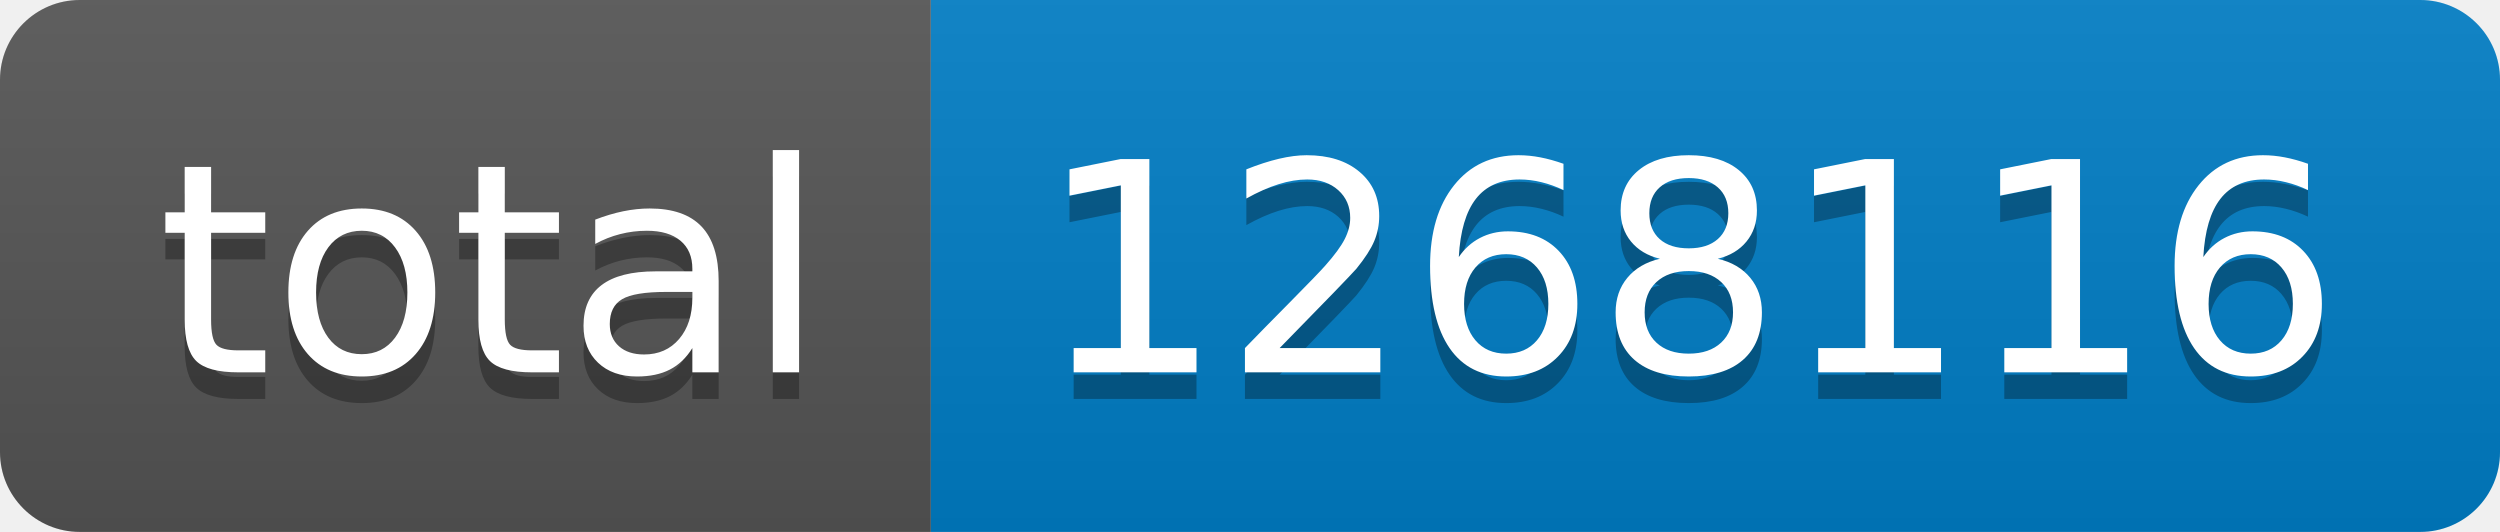
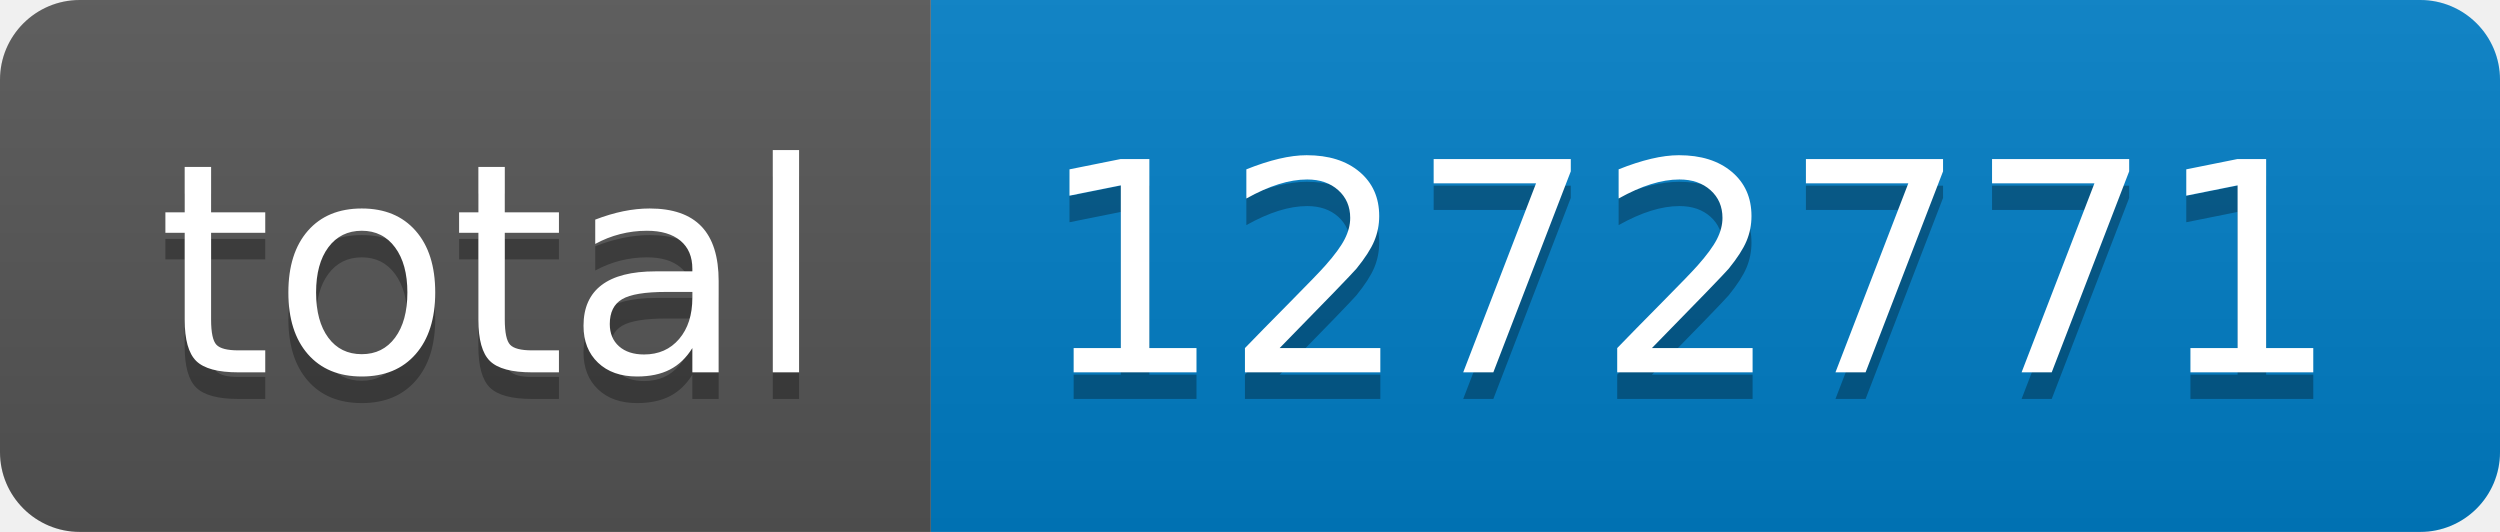
- <svg xmlns="http://www.w3.org/2000/svg" width="94" height="20" role="img" aria-label="total: 1268116">
+ <svg xmlns="http://www.w3.org/2000/svg" width="94" height="20" role="img" aria-label="total: 1272771">
  <linearGradient id="s" x2="0" y2="100%">
    <stop offset="0" stop-color="#bbb" stop-opacity=".1" />
    <stop offset="1" stop-opacity=".1" />
  </linearGradient>
  <clipPath id="r">
    <rect width="94" height="20" rx="3" fill="#fff" />
  </clipPath>
  <g clip-path="url(#r)">
    <rect width="35" height="20" fill="#555" />
    <rect x="35" width="59" height="20" fill="#007ec6" />
    <rect width="94" height="20" fill="url(#s)" />
  </g>
  <g fill="#fff" text-anchor="middle" font-family="Verdana,Geneva,DejaVu Sans,sans-serif" text-rendering="geometricPrecision" font-size="110">
    <text aria-hidden="true" x="185" y="150" fill="#010101" fill-opacity=".3" transform="scale(.1)" textLength="250">total</text>
    <text x="185" y="140" transform="scale(.1)" fill="#fff" textLength="250">total</text>
-     <text aria-hidden="true" x="635" y="150" fill="#010101" fill-opacity=".3" transform="scale(.1)" textLength="490">1268116</text>
-     <text x="635" y="140" transform="scale(.1)" fill="#fff" textLength="490">1268116</text>
+     <text aria-hidden="true" x="635" y="150" fill="#010101" fill-opacity=".3" transform="scale(.1)" textLength="490">1272771</text>
+     <text x="635" y="140" transform="scale(.1)" fill="#fff" textLength="490">1272771</text>
  </g>
</svg>
